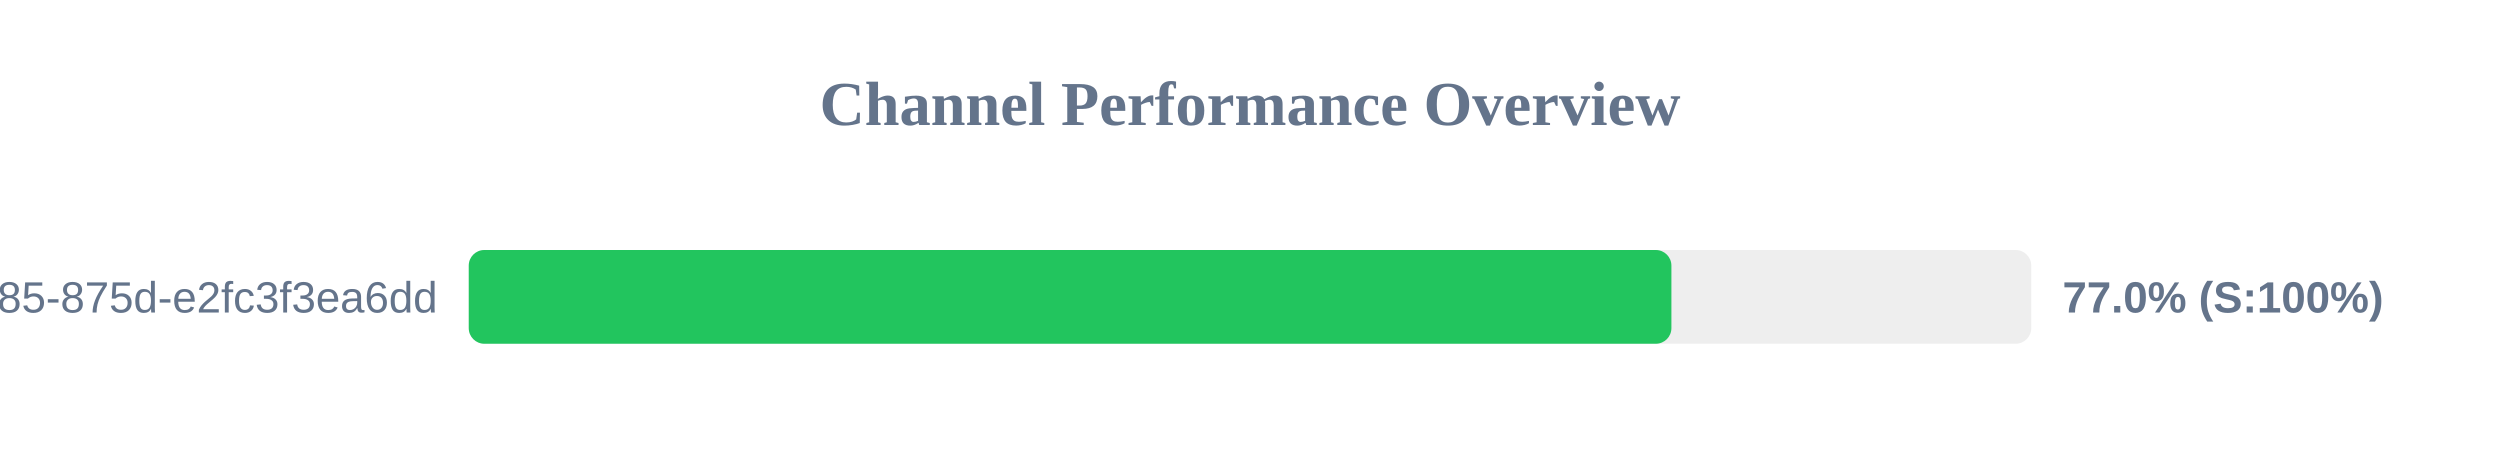
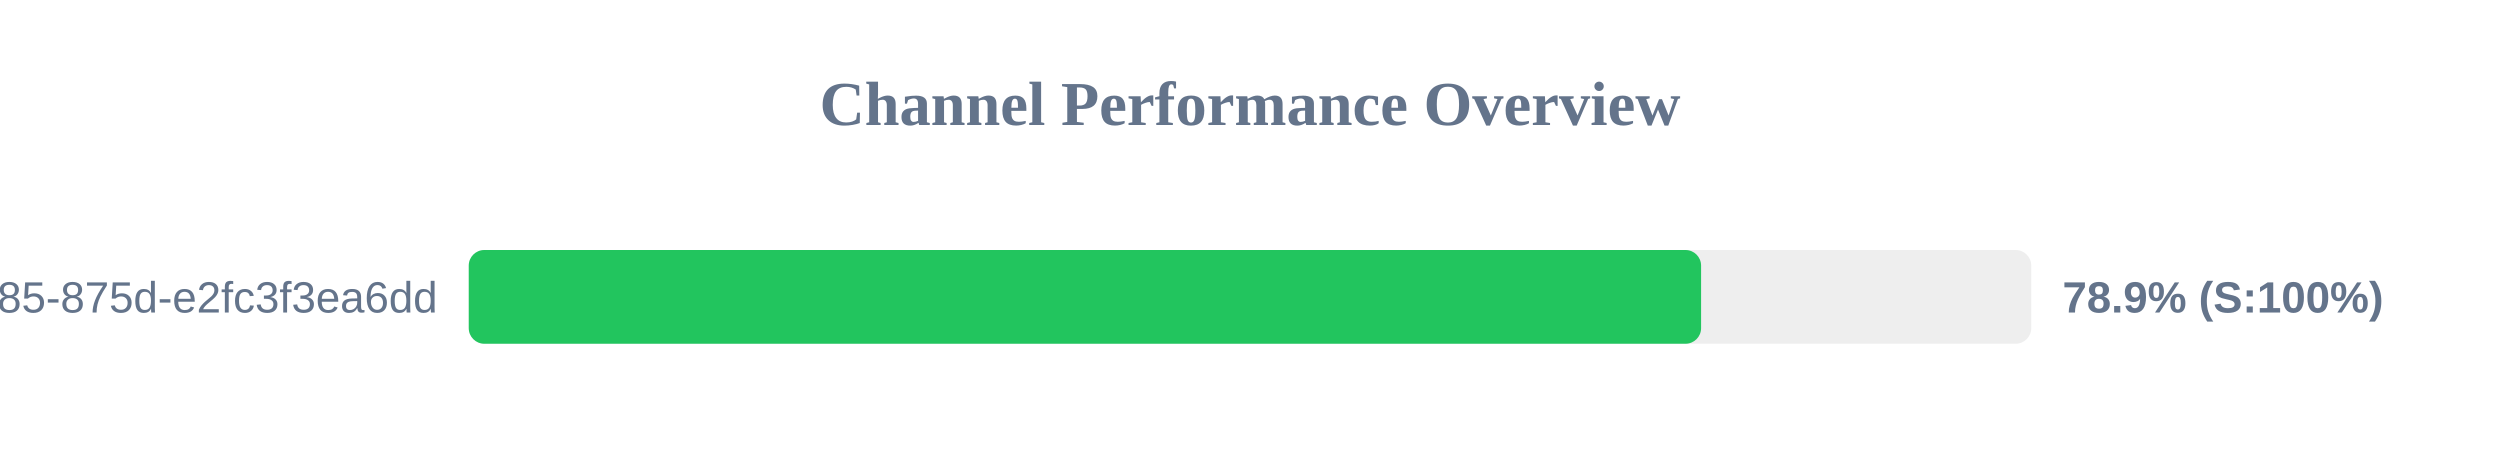
<svg xmlns="http://www.w3.org/2000/svg" width="800" height="150" version="1.1">
  <style>
        .row { font: 14px Arial; fill: #64748b; }
        .score { font: bold 14px Arial; fill: #64748b; }
    </style>
  <text x="400" y="40" text-anchor="middle" font-size="20px" font-weight="bold" fill="#64748b">Channel Performance Overview</text>
  <rect x="150" y="80" width="500" height="30" fill="#eee" rx="5" />
-   <rect x="150" y="80" width="384.85" height="30" fill="#22c55e" rx="5" />
+   <rect x="150" y="80" width="394.35" height="30" fill="#22c55e" rx="5" />
  <text x="140" y="100" text-anchor="end" class="row">?uuid=1045aedf-053c-4585-875d-e2fc3f3ea6dd</text>
-   <text x="660" y="100" text-anchor="start" class="score">77.0% (S:100%)</text>
+   <text x="660" y="100" text-anchor="start" class="score">78.9% (S:100%)</text>
</svg>
